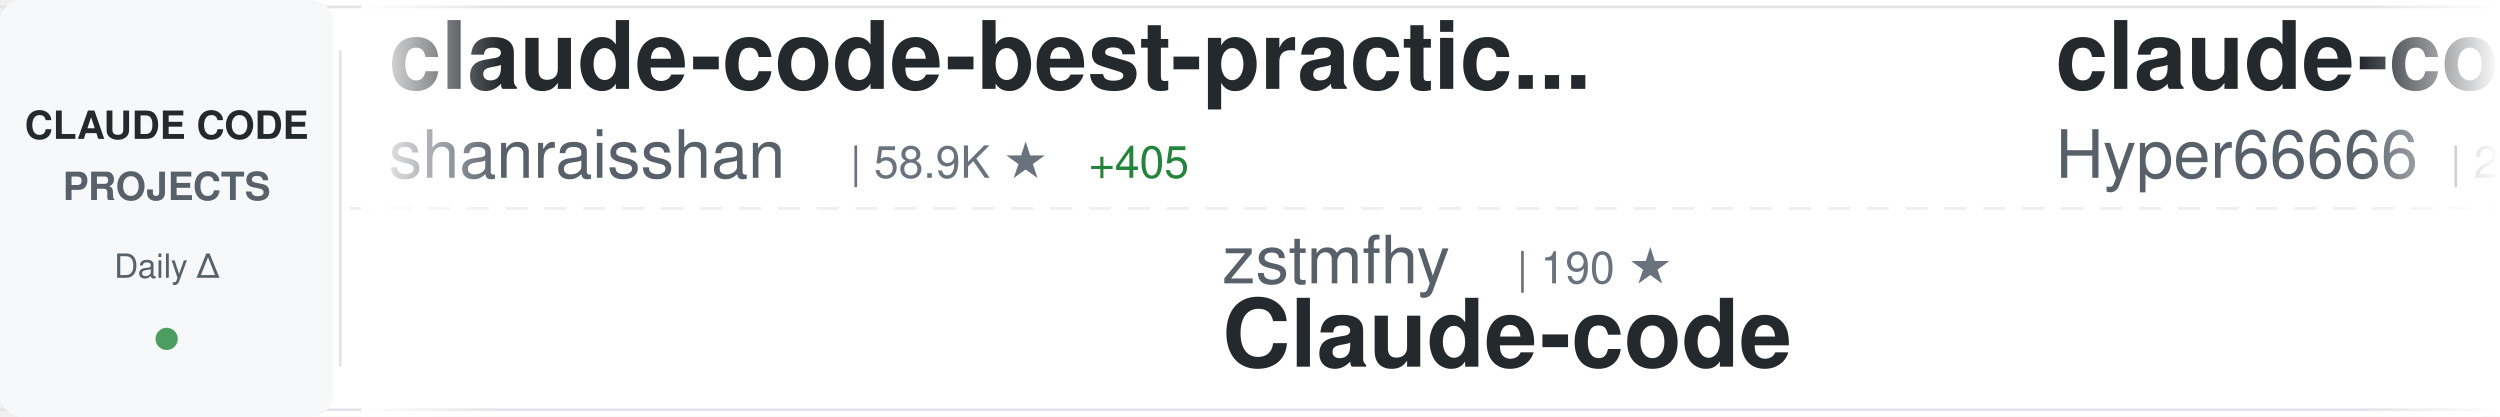
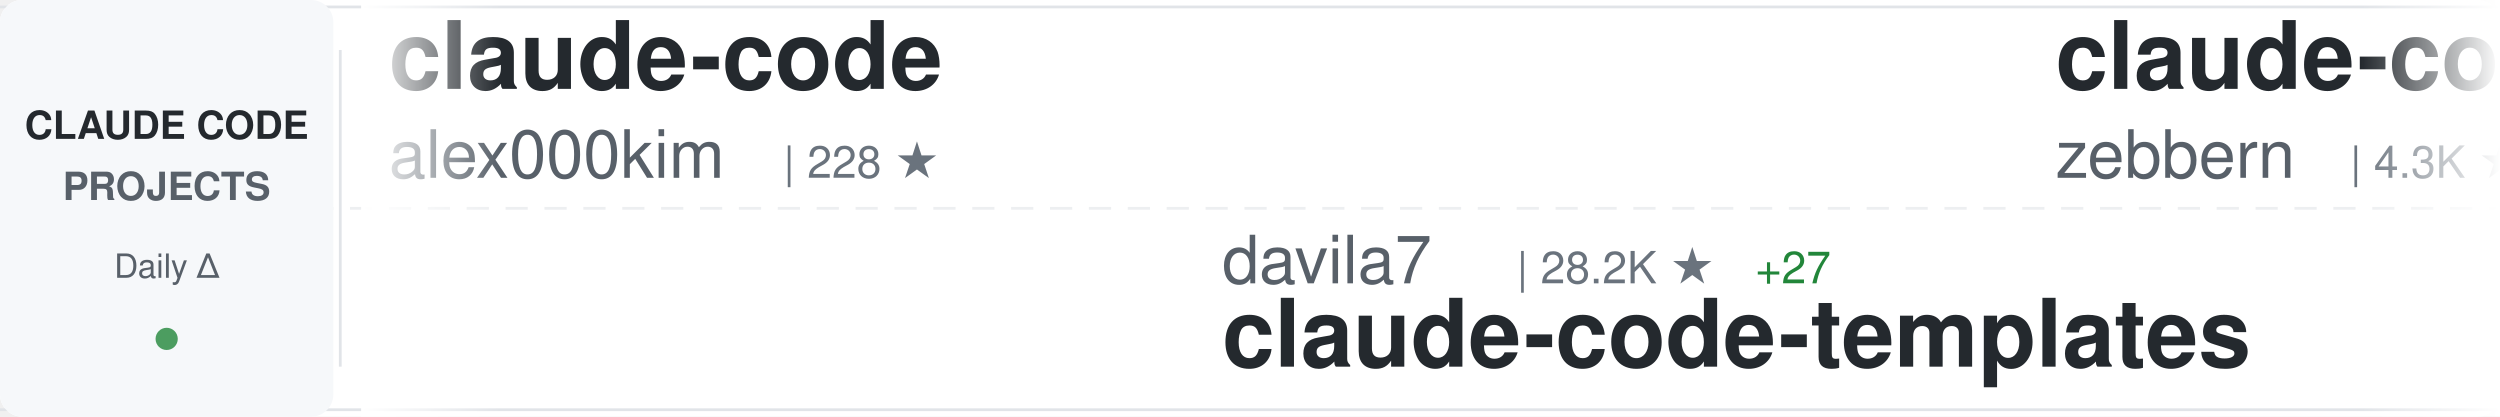
<svg xmlns="http://www.w3.org/2000/svg" width="900" height="150">
  <defs>
    <linearGradient id="awesomeLeftFade" x1="0%" y1="0%" x2="100%" y2="0%">
      <stop offset="0%" style="stop-color:#ffffff;stop-opacity:1" />
      <stop offset="100%" style="stop-color:#ffffff;stop-opacity:0" />
    </linearGradient>
    <linearGradient id="awesomeRightFade" x1="0%" y1="0%" x2="100%" y2="0%">
      <stop offset="0%" style="stop-color:#ffffff;stop-opacity:0" />
      <stop offset="100%" style="stop-color:#ffffff;stop-opacity:1" />
    </linearGradient>
  </defs>
  <rect width="900" height="150" fill="#ffffff" rx="8" />
  <rect x="0" y="2" width="900" height="1" fill="#e1e4e8" />
  <rect x="0" y="147" width="900" height="1" fill="#e1e4e8" />
  <line x1="0" y1="75" x2="900" y2="75" stroke="#e1e4e8" stroke-width="1" stroke-dasharray="8 6" opacity="0.6" />
  <rect x="0" y="0" width="120" height="150" fill="#f6f8fa" rx="8" />
  <text x="60" y="50" font-family="-apple-system, BlinkMacSystemFont, 'Segoe UI', Helvetica, Arial, sans-serif" font-size="14" font-weight="600" fill="#24292e" text-anchor="middle">CLAUDE CODE</text>
  <text x="60" y="72" font-family="-apple-system, BlinkMacSystemFont, 'Segoe UI', Helvetica, Arial, sans-serif" font-size="14" font-weight="600" fill="#586069" text-anchor="middle">PROJECTS</text>
  <text x="60" y="100" font-family="-apple-system, BlinkMacSystemFont, 'Segoe UI', Helvetica, Arial, sans-serif" font-size="12" font-weight="500" fill="#586069" text-anchor="middle">Daily Δ</text>
  <circle cx="60" cy="122" r="4" fill="#22863a" opacity="0.8" />
  <rect x="122" y="18" width="1" height="114" fill="#e1e4e8" />
  <clipPath id="awesomeTickerClip">
    <rect x="130" y="0" width="770" height="150" />
  </clipPath>
  <g clip-path="url(#awesomeTickerClip)">
    <g id="awesomeTickerItems">
      <animateTransform attributeName="transform" attributeType="XML" type="translate" from="0 0" to="-3000 0" dur="54s" repeatCount="indefinite" />
      <g transform="translate(0, 0)">
-         <text x="140" y="32" font-family="-apple-system, BlinkMacSystemFont, 'Segoe UI', Helvetica, Arial, sans-serif" font-size="34" font-weight="600" fill="#24292e">claude-code-best-practic...</text>
-         <text x="140" y="64" font-family="-apple-system, BlinkMacSystemFont, 'Segoe UI', Helvetica, Arial, sans-serif" font-size="24" font-weight="400" fill="#586069">shanraisshan</text>
-         <text x="306" y="64" font-family="-apple-system, BlinkMacSystemFont, 'Segoe UI', Helvetica, Arial, sans-serif" font-size="16" font-weight="500" fill="#6a737d">| 58.9K ★</text>
-         <text x="392" y="64" font-family="-apple-system, BlinkMacSystemFont, 'Segoe UI', Helvetica, Arial, sans-serif" font-size="16" font-weight="500" fill="#22863a"> +405</text>
+         <text x="140" y="32" font-family="-apple-system, BlinkMacSystemFont, 'Segoe UI', Helvetica, Arial, sans-serif" font-size="34" font-weight="600" fill="#24292e">claude-code</text>
+         <text x="140" y="64" font-family="-apple-system, BlinkMacSystemFont, 'Segoe UI', Helvetica, Arial, sans-serif" font-size="24" font-weight="400" fill="#586069">alex000kim</text>
+         <text x="282" y="64" font-family="-apple-system, BlinkMacSystemFont, 'Segoe UI', Helvetica, Arial, sans-serif" font-size="16" font-weight="500" fill="#6a737d">| 228 ★</text>
      </g>
      <g transform="translate(300, 0)">
+         <text x="140" y="102" font-family="-apple-system, BlinkMacSystemFont, 'Segoe UI', Helvetica, Arial, sans-serif" font-size="24" font-weight="400" fill="#586069">davila7</text>
+         <text x="246" y="102" font-family="-apple-system, BlinkMacSystemFont, 'Segoe UI', Helvetica, Arial, sans-serif" font-size="16" font-weight="500" fill="#6a737d">| 28.2K ★</text>
+         <text x="332" y="102" font-family="-apple-system, BlinkMacSystemFont, 'Segoe UI', Helvetica, Arial, sans-serif" font-size="16" font-weight="500" fill="#22863a"> +27</text>
+         <text x="140" y="132" font-family="-apple-system, BlinkMacSystemFont, 'Segoe UI', Helvetica, Arial, sans-serif" font-size="34" font-weight="600" fill="#24292e">claude-code-templates</text>
+       </g>
+       <g transform="translate(600, 0)">
+         <text x="140" y="32" font-family="-apple-system, BlinkMacSystemFont, 'Segoe UI', Helvetica, Arial, sans-serif" font-size="34" font-weight="600" fill="#24292e">claude-code-guide</text>
+         <text x="140" y="64" font-family="-apple-system, BlinkMacSystemFont, 'Segoe UI', Helvetica, Arial, sans-serif" font-size="24" font-weight="400" fill="#586069">zebbern</text>
+         <text x="246" y="64" font-family="-apple-system, BlinkMacSystemFont, 'Segoe UI', Helvetica, Arial, sans-serif" font-size="16" font-weight="500" fill="#6a737d">| 4.3K ★</text>
+         <text x="323" y="64" font-family="-apple-system, BlinkMacSystemFont, 'Segoe UI', Helvetica, Arial, sans-serif" font-size="16" font-weight="500" fill="#22863a"> +5</text>
+       </g>
+       <g transform="translate(900, 0)">
+         <text x="140" y="102" font-family="-apple-system, BlinkMacSystemFont, 'Segoe UI', Helvetica, Arial, sans-serif" font-size="24" font-weight="400" fill="#586069">jqueryscript</text>
+         <text x="306" y="102" font-family="-apple-system, BlinkMacSystemFont, 'Segoe UI', Helvetica, Arial, sans-serif" font-size="16" font-weight="500" fill="#6a737d">| 437 ★</text>
+         <text x="374" y="102" font-family="-apple-system, BlinkMacSystemFont, 'Segoe UI', Helvetica, Arial, sans-serif" font-size="16" font-weight="500" fill="#22863a"> +3</text>
+         <text x="140" y="132" font-family="-apple-system, BlinkMacSystemFont, 'Segoe UI', Helvetica, Arial, sans-serif" font-size="34" font-weight="600" fill="#24292e">awesome-claude-code</text>
+       </g>
+       <g transform="translate(1200, 0)">
+         <text x="140" y="32" font-family="-apple-system, BlinkMacSystemFont, 'Segoe UI', Helvetica, Arial, sans-serif" font-size="34" font-weight="600" fill="#24292e">claude-code-engineering</text>
+         <text x="140" y="64" font-family="-apple-system, BlinkMacSystemFont, 'Segoe UI', Helvetica, Arial, sans-serif" font-size="24" font-weight="400" fill="#586069">huangjia2019</text>
+         <text x="306" y="64" font-family="-apple-system, BlinkMacSystemFont, 'Segoe UI', Helvetica, Arial, sans-serif" font-size="16" font-weight="500" fill="#6a737d">| 872 ★</text>
+         <text x="374" y="64" font-family="-apple-system, BlinkMacSystemFont, 'Segoe UI', Helvetica, Arial, sans-serif" font-size="16" font-weight="500" fill="#22863a"> +9</text>
+       </g>
+       <g transform="translate(1500, 0)">
+         <text x="140" y="102" font-family="-apple-system, BlinkMacSystemFont, 'Segoe UI', Helvetica, Arial, sans-serif" font-size="24" font-weight="400" fill="#586069">Windy3f3f3f3f</text>
+         <text x="318" y="102" font-family="-apple-system, BlinkMacSystemFont, 'Segoe UI', Helvetica, Arial, sans-serif" font-size="16" font-weight="500" fill="#6a737d">| 2.7K ★</text>
+         <text x="395" y="102" font-family="-apple-system, BlinkMacSystemFont, 'Segoe UI', Helvetica, Arial, sans-serif" font-size="16" font-weight="500" fill="#22863a"> +9</text>
+         <text x="140" y="132" font-family="-apple-system, BlinkMacSystemFont, 'Segoe UI', Helvetica, Arial, sans-serif" font-size="34" font-weight="600" fill="#24292e">how-claude-code-works</text>
+       </g>
+       <g transform="translate(1800, 0)">
+         <text x="140" y="32" font-family="-apple-system, BlinkMacSystemFont, 'Segoe UI', Helvetica, Arial, sans-serif" font-size="34" font-weight="600" fill="#24292e">claude-code</text>
+         <text x="140" y="64" font-family="-apple-system, BlinkMacSystemFont, 'Segoe UI', Helvetica, Arial, sans-serif" font-size="24" font-weight="400" fill="#586069">Tinkeringg-Lab</text>
+         <text x="330" y="64" font-family="-apple-system, BlinkMacSystemFont, 'Segoe UI', Helvetica, Arial, sans-serif" font-size="16" font-weight="500" fill="#6a737d">| 208 ★</text>
+       </g>
+       <g transform="translate(2100, 0)">
        <text x="140" y="102" font-family="-apple-system, BlinkMacSystemFont, 'Segoe UI', Helvetica, Arial, sans-serif" font-size="24" font-weight="400" fill="#586069">zstmfhy</text>
        <text x="246" y="102" font-family="-apple-system, BlinkMacSystemFont, 'Segoe UI', Helvetica, Arial, sans-serif" font-size="16" font-weight="500" fill="#6a737d">| 190 ★</text>
        <text x="140" y="132" font-family="-apple-system, BlinkMacSystemFont, 'Segoe UI', Helvetica, Arial, sans-serif" font-size="34" font-weight="600" fill="#24292e">Claude-code</text>
      </g>
-       <g transform="translate(600, 0)">
-         <text x="140" y="32" font-family="-apple-system, BlinkMacSystemFont, 'Segoe UI', Helvetica, Arial, sans-serif" font-size="34" font-weight="600" fill="#24292e">claude-code-sourcemap</text>
-         <text x="140" y="64" font-family="-apple-system, BlinkMacSystemFont, 'Segoe UI', Helvetica, Arial, sans-serif" font-size="24" font-weight="400" fill="#586069">Hyper66666</text>
-         <text x="282" y="64" font-family="-apple-system, BlinkMacSystemFont, 'Segoe UI', Helvetica, Arial, sans-serif" font-size="16" font-weight="500" fill="#6a737d">| 216 ★</text>
-       </g>
-       <g transform="translate(900, 0)">
-         <text x="140" y="102" font-family="-apple-system, BlinkMacSystemFont, 'Segoe UI', Helvetica, Arial, sans-serif" font-size="24" font-weight="400" fill="#586069">SeemSeam</text>
-         <text x="258" y="102" font-family="-apple-system, BlinkMacSystemFont, 'Segoe UI', Helvetica, Arial, sans-serif" font-size="16" font-weight="500" fill="#6a737d">| 3.1K ★</text>
-         <text x="335" y="102" font-family="-apple-system, BlinkMacSystemFont, 'Segoe UI', Helvetica, Arial, sans-serif" font-size="16" font-weight="500" fill="#22863a"> +15</text>
-         <text x="140" y="132" font-family="-apple-system, BlinkMacSystemFont, 'Segoe UI', Helvetica, Arial, sans-serif" font-size="34" font-weight="600" fill="#24292e">claude_codex_bridge</text>
-       </g>
-       <g transform="translate(1200, 0)">
-         <text x="140" y="32" font-family="-apple-system, BlinkMacSystemFont, 'Segoe UI', Helvetica, Arial, sans-serif" font-size="34" font-weight="600" fill="#24292e">claude-code-router</text>
-         <text x="140" y="64" font-family="-apple-system, BlinkMacSystemFont, 'Segoe UI', Helvetica, Arial, sans-serif" font-size="24" font-weight="400" fill="#586069">musistudio</text>
-         <text x="282" y="64" font-family="-apple-system, BlinkMacSystemFont, 'Segoe UI', Helvetica, Arial, sans-serif" font-size="16" font-weight="500" fill="#6a737d">| 35.2K ★</text>
-         <text x="368" y="64" font-family="-apple-system, BlinkMacSystemFont, 'Segoe UI', Helvetica, Arial, sans-serif" font-size="16" font-weight="500" fill="#22863a"> +43</text>
-       </g>
-       <g transform="translate(1500, 0)">
-         <text x="140" y="102" font-family="-apple-system, BlinkMacSystemFont, 'Segoe UI', Helvetica, Arial, sans-serif" font-size="24" font-weight="400" fill="#586069">OrcaWhisper</text>
-         <text x="294" y="102" font-family="-apple-system, BlinkMacSystemFont, 'Segoe UI', Helvetica, Arial, sans-serif" font-size="16" font-weight="500" fill="#6a737d">| 79 ★</text>
-         <text x="353" y="102" font-family="-apple-system, BlinkMacSystemFont, 'Segoe UI', Helvetica, Arial, sans-serif" font-size="16" font-weight="500" fill="#22863a"> +1</text>
-         <text x="140" y="132" font-family="-apple-system, BlinkMacSystemFont, 'Segoe UI', Helvetica, Arial, sans-serif" font-size="34" font-weight="600" fill="#24292e">Claude-Code</text>
-       </g>
-       <g transform="translate(1800, 0)">
-         <text x="140" y="32" font-family="-apple-system, BlinkMacSystemFont, 'Segoe UI', Helvetica, Arial, sans-serif" font-size="34" font-weight="600" fill="#24292e">claude-code</text>
-         <text x="140" y="64" font-family="-apple-system, BlinkMacSystemFont, 'Segoe UI', Helvetica, Arial, sans-serif" font-size="24" font-weight="400" fill="#586069">freestylefly</text>
-         <text x="306" y="64" font-family="-apple-system, BlinkMacSystemFont, 'Segoe UI', Helvetica, Arial, sans-serif" font-size="16" font-weight="500" fill="#6a737d">| 126 ★</text>
-       </g>
-       <g transform="translate(2100, 0)">
-         <text x="140" y="102" font-family="-apple-system, BlinkMacSystemFont, 'Segoe UI', Helvetica, Arial, sans-serif" font-size="24" font-weight="400" fill="#586069">disler</text>
-         <text x="234" y="102" font-family="-apple-system, BlinkMacSystemFont, 'Segoe UI', Helvetica, Arial, sans-serif" font-size="16" font-weight="500" fill="#6a737d">| 1.4K ★</text>
-         <text x="311" y="102" font-family="-apple-system, BlinkMacSystemFont, 'Segoe UI', Helvetica, Arial, sans-serif" font-size="16" font-weight="500" fill="#22863a"> +5</text>
-         <text x="140" y="132" font-family="-apple-system, BlinkMacSystemFont, 'Segoe UI', Helvetica, Arial, sans-serif" font-size="34" font-weight="600" fill="#24292e">pi-vs-claude-code</text>
-       </g>
      <g transform="translate(2400, 0)">
-         <text x="140" y="32" font-family="-apple-system, BlinkMacSystemFont, 'Segoe UI', Helvetica, Arial, sans-serif" font-size="34" font-weight="600" fill="#24292e">claude-code-from-source</text>
-         <text x="140" y="64" font-family="-apple-system, BlinkMacSystemFont, 'Segoe UI', Helvetica, Arial, sans-serif" font-size="24" font-weight="400" fill="#586069">alejandrobalderas</text>
-         <text x="366" y="64" font-family="-apple-system, BlinkMacSystemFont, 'Segoe UI', Helvetica, Arial, sans-serif" font-size="16" font-weight="500" fill="#6a737d">| 2.3K ★</text>
-         <text x="443" y="64" font-family="-apple-system, BlinkMacSystemFont, 'Segoe UI', Helvetica, Arial, sans-serif" font-size="16" font-weight="500" fill="#22863a"> +11</text>
+         <text x="140" y="32" font-family="-apple-system, BlinkMacSystemFont, 'Segoe UI', Helvetica, Arial, sans-serif" font-size="34" font-weight="600" fill="#24292e">claude-code-from-scratch</text>
+         <text x="140" y="64" font-family="-apple-system, BlinkMacSystemFont, 'Segoe UI', Helvetica, Arial, sans-serif" font-size="24" font-weight="400" fill="#586069">Windy3f3f3f3f</text>
+         <text x="318" y="64" font-family="-apple-system, BlinkMacSystemFont, 'Segoe UI', Helvetica, Arial, sans-serif" font-size="16" font-weight="500" fill="#6a737d">| 1.4K ★</text>
+         <text x="395" y="64" font-family="-apple-system, BlinkMacSystemFont, 'Segoe UI', Helvetica, Arial, sans-serif" font-size="16" font-weight="500" fill="#22863a"> +9</text>
      </g>
      <g transform="translate(2700, 0)">
-         <text x="140" y="102" font-family="-apple-system, BlinkMacSystemFont, 'Segoe UI', Helvetica, Arial, sans-serif" font-size="24" font-weight="400" fill="#586069">isboyjc</text>
-         <text x="246" y="102" font-family="-apple-system, BlinkMacSystemFont, 'Segoe UI', Helvetica, Arial, sans-serif" font-size="16" font-weight="500" fill="#6a737d">| 159 ★</text>
-         <text x="140" y="132" font-family="-apple-system, BlinkMacSystemFont, 'Segoe UI', Helvetica, Arial, sans-serif" font-size="34" font-weight="600" fill="#24292e">claude-code</text>
+         <text x="140" y="102" font-family="-apple-system, BlinkMacSystemFont, 'Segoe UI', Helvetica, Arial, sans-serif" font-size="24" font-weight="400" fill="#586069">anthropics</text>
+         <text x="282" y="102" font-family="-apple-system, BlinkMacSystemFont, 'Segoe UI', Helvetica, Arial, sans-serif" font-size="16" font-weight="500" fill="#6a737d">| 154.0K ★</text>
+         <text x="377" y="102" font-family="-apple-system, BlinkMacSystemFont, 'Segoe UI', Helvetica, Arial, sans-serif" font-size="16" font-weight="500" fill="#22863a"> +450</text>
+         <text x="140" y="132" font-family="-apple-system, BlinkMacSystemFont, 'Segoe UI', Helvetica, Arial, sans-serif" font-size="34" font-weight="600" fill="#24292e">skills</text>
      </g>
      <g transform="translate(3000, 0)">
-         <text x="140" y="32" font-family="-apple-system, BlinkMacSystemFont, 'Segoe UI', Helvetica, Arial, sans-serif" font-size="34" font-weight="600" fill="#24292e">claude-code-best-practic...</text>
-         <text x="140" y="64" font-family="-apple-system, BlinkMacSystemFont, 'Segoe UI', Helvetica, Arial, sans-serif" font-size="24" font-weight="400" fill="#586069">shanraisshan</text>
-         <text x="306" y="64" font-family="-apple-system, BlinkMacSystemFont, 'Segoe UI', Helvetica, Arial, sans-serif" font-size="16" font-weight="500" fill="#6a737d">| 58.9K ★</text>
-         <text x="392" y="64" font-family="-apple-system, BlinkMacSystemFont, 'Segoe UI', Helvetica, Arial, sans-serif" font-size="16" font-weight="500" fill="#22863a"> +405</text>
+         <text x="140" y="32" font-family="-apple-system, BlinkMacSystemFont, 'Segoe UI', Helvetica, Arial, sans-serif" font-size="34" font-weight="600" fill="#24292e">claude-code</text>
+         <text x="140" y="64" font-family="-apple-system, BlinkMacSystemFont, 'Segoe UI', Helvetica, Arial, sans-serif" font-size="24" font-weight="400" fill="#586069">alex000kim</text>
+         <text x="282" y="64" font-family="-apple-system, BlinkMacSystemFont, 'Segoe UI', Helvetica, Arial, sans-serif" font-size="16" font-weight="500" fill="#6a737d">| 228 ★</text>
      </g>
      <g transform="translate(3300, 0)">
-         <text x="140" y="102" font-family="-apple-system, BlinkMacSystemFont, 'Segoe UI', Helvetica, Arial, sans-serif" font-size="24" font-weight="400" fill="#586069">zstmfhy</text>
-         <text x="246" y="102" font-family="-apple-system, BlinkMacSystemFont, 'Segoe UI', Helvetica, Arial, sans-serif" font-size="16" font-weight="500" fill="#6a737d">| 190 ★</text>
-         <text x="140" y="132" font-family="-apple-system, BlinkMacSystemFont, 'Segoe UI', Helvetica, Arial, sans-serif" font-size="34" font-weight="600" fill="#24292e">Claude-code</text>
+         <text x="140" y="102" font-family="-apple-system, BlinkMacSystemFont, 'Segoe UI', Helvetica, Arial, sans-serif" font-size="24" font-weight="400" fill="#586069">davila7</text>
+         <text x="246" y="102" font-family="-apple-system, BlinkMacSystemFont, 'Segoe UI', Helvetica, Arial, sans-serif" font-size="16" font-weight="500" fill="#6a737d">| 28.2K ★</text>
+         <text x="332" y="102" font-family="-apple-system, BlinkMacSystemFont, 'Segoe UI', Helvetica, Arial, sans-serif" font-size="16" font-weight="500" fill="#22863a"> +27</text>
+         <text x="140" y="132" font-family="-apple-system, BlinkMacSystemFont, 'Segoe UI', Helvetica, Arial, sans-serif" font-size="34" font-weight="600" fill="#24292e">claude-code-templates</text>
      </g>
      <g transform="translate(3600, 0)">
-         <text x="140" y="32" font-family="-apple-system, BlinkMacSystemFont, 'Segoe UI', Helvetica, Arial, sans-serif" font-size="34" font-weight="600" fill="#24292e">claude-code-sourcemap</text>
-         <text x="140" y="64" font-family="-apple-system, BlinkMacSystemFont, 'Segoe UI', Helvetica, Arial, sans-serif" font-size="24" font-weight="400" fill="#586069">Hyper66666</text>
-         <text x="282" y="64" font-family="-apple-system, BlinkMacSystemFont, 'Segoe UI', Helvetica, Arial, sans-serif" font-size="16" font-weight="500" fill="#6a737d">| 216 ★</text>
+         <text x="140" y="32" font-family="-apple-system, BlinkMacSystemFont, 'Segoe UI', Helvetica, Arial, sans-serif" font-size="34" font-weight="600" fill="#24292e">claude-code-guide</text>
+         <text x="140" y="64" font-family="-apple-system, BlinkMacSystemFont, 'Segoe UI', Helvetica, Arial, sans-serif" font-size="24" font-weight="400" fill="#586069">zebbern</text>
+         <text x="246" y="64" font-family="-apple-system, BlinkMacSystemFont, 'Segoe UI', Helvetica, Arial, sans-serif" font-size="16" font-weight="500" fill="#6a737d">| 4.3K ★</text>
+         <text x="323" y="64" font-family="-apple-system, BlinkMacSystemFont, 'Segoe UI', Helvetica, Arial, sans-serif" font-size="16" font-weight="500" fill="#22863a"> +5</text>
      </g>
      <g transform="translate(3900, 0)">
-         <text x="140" y="102" font-family="-apple-system, BlinkMacSystemFont, 'Segoe UI', Helvetica, Arial, sans-serif" font-size="24" font-weight="400" fill="#586069">SeemSeam</text>
-         <text x="258" y="102" font-family="-apple-system, BlinkMacSystemFont, 'Segoe UI', Helvetica, Arial, sans-serif" font-size="16" font-weight="500" fill="#6a737d">| 3.1K ★</text>
-         <text x="335" y="102" font-family="-apple-system, BlinkMacSystemFont, 'Segoe UI', Helvetica, Arial, sans-serif" font-size="16" font-weight="500" fill="#22863a"> +15</text>
-         <text x="140" y="132" font-family="-apple-system, BlinkMacSystemFont, 'Segoe UI', Helvetica, Arial, sans-serif" font-size="34" font-weight="600" fill="#24292e">claude_codex_bridge</text>
+         <text x="140" y="102" font-family="-apple-system, BlinkMacSystemFont, 'Segoe UI', Helvetica, Arial, sans-serif" font-size="24" font-weight="400" fill="#586069">jqueryscript</text>
+         <text x="306" y="102" font-family="-apple-system, BlinkMacSystemFont, 'Segoe UI', Helvetica, Arial, sans-serif" font-size="16" font-weight="500" fill="#6a737d">| 437 ★</text>
+         <text x="374" y="102" font-family="-apple-system, BlinkMacSystemFont, 'Segoe UI', Helvetica, Arial, sans-serif" font-size="16" font-weight="500" fill="#22863a"> +3</text>
+         <text x="140" y="132" font-family="-apple-system, BlinkMacSystemFont, 'Segoe UI', Helvetica, Arial, sans-serif" font-size="34" font-weight="600" fill="#24292e">awesome-claude-code</text>
      </g>
    </g>
  </g>
  <rect x="130" y="0" width="50" height="150" fill="url(#awesomeLeftFade)" />
  <rect x="850" y="0" width="50" height="150" fill="url(#awesomeRightFade)" />
</svg>
